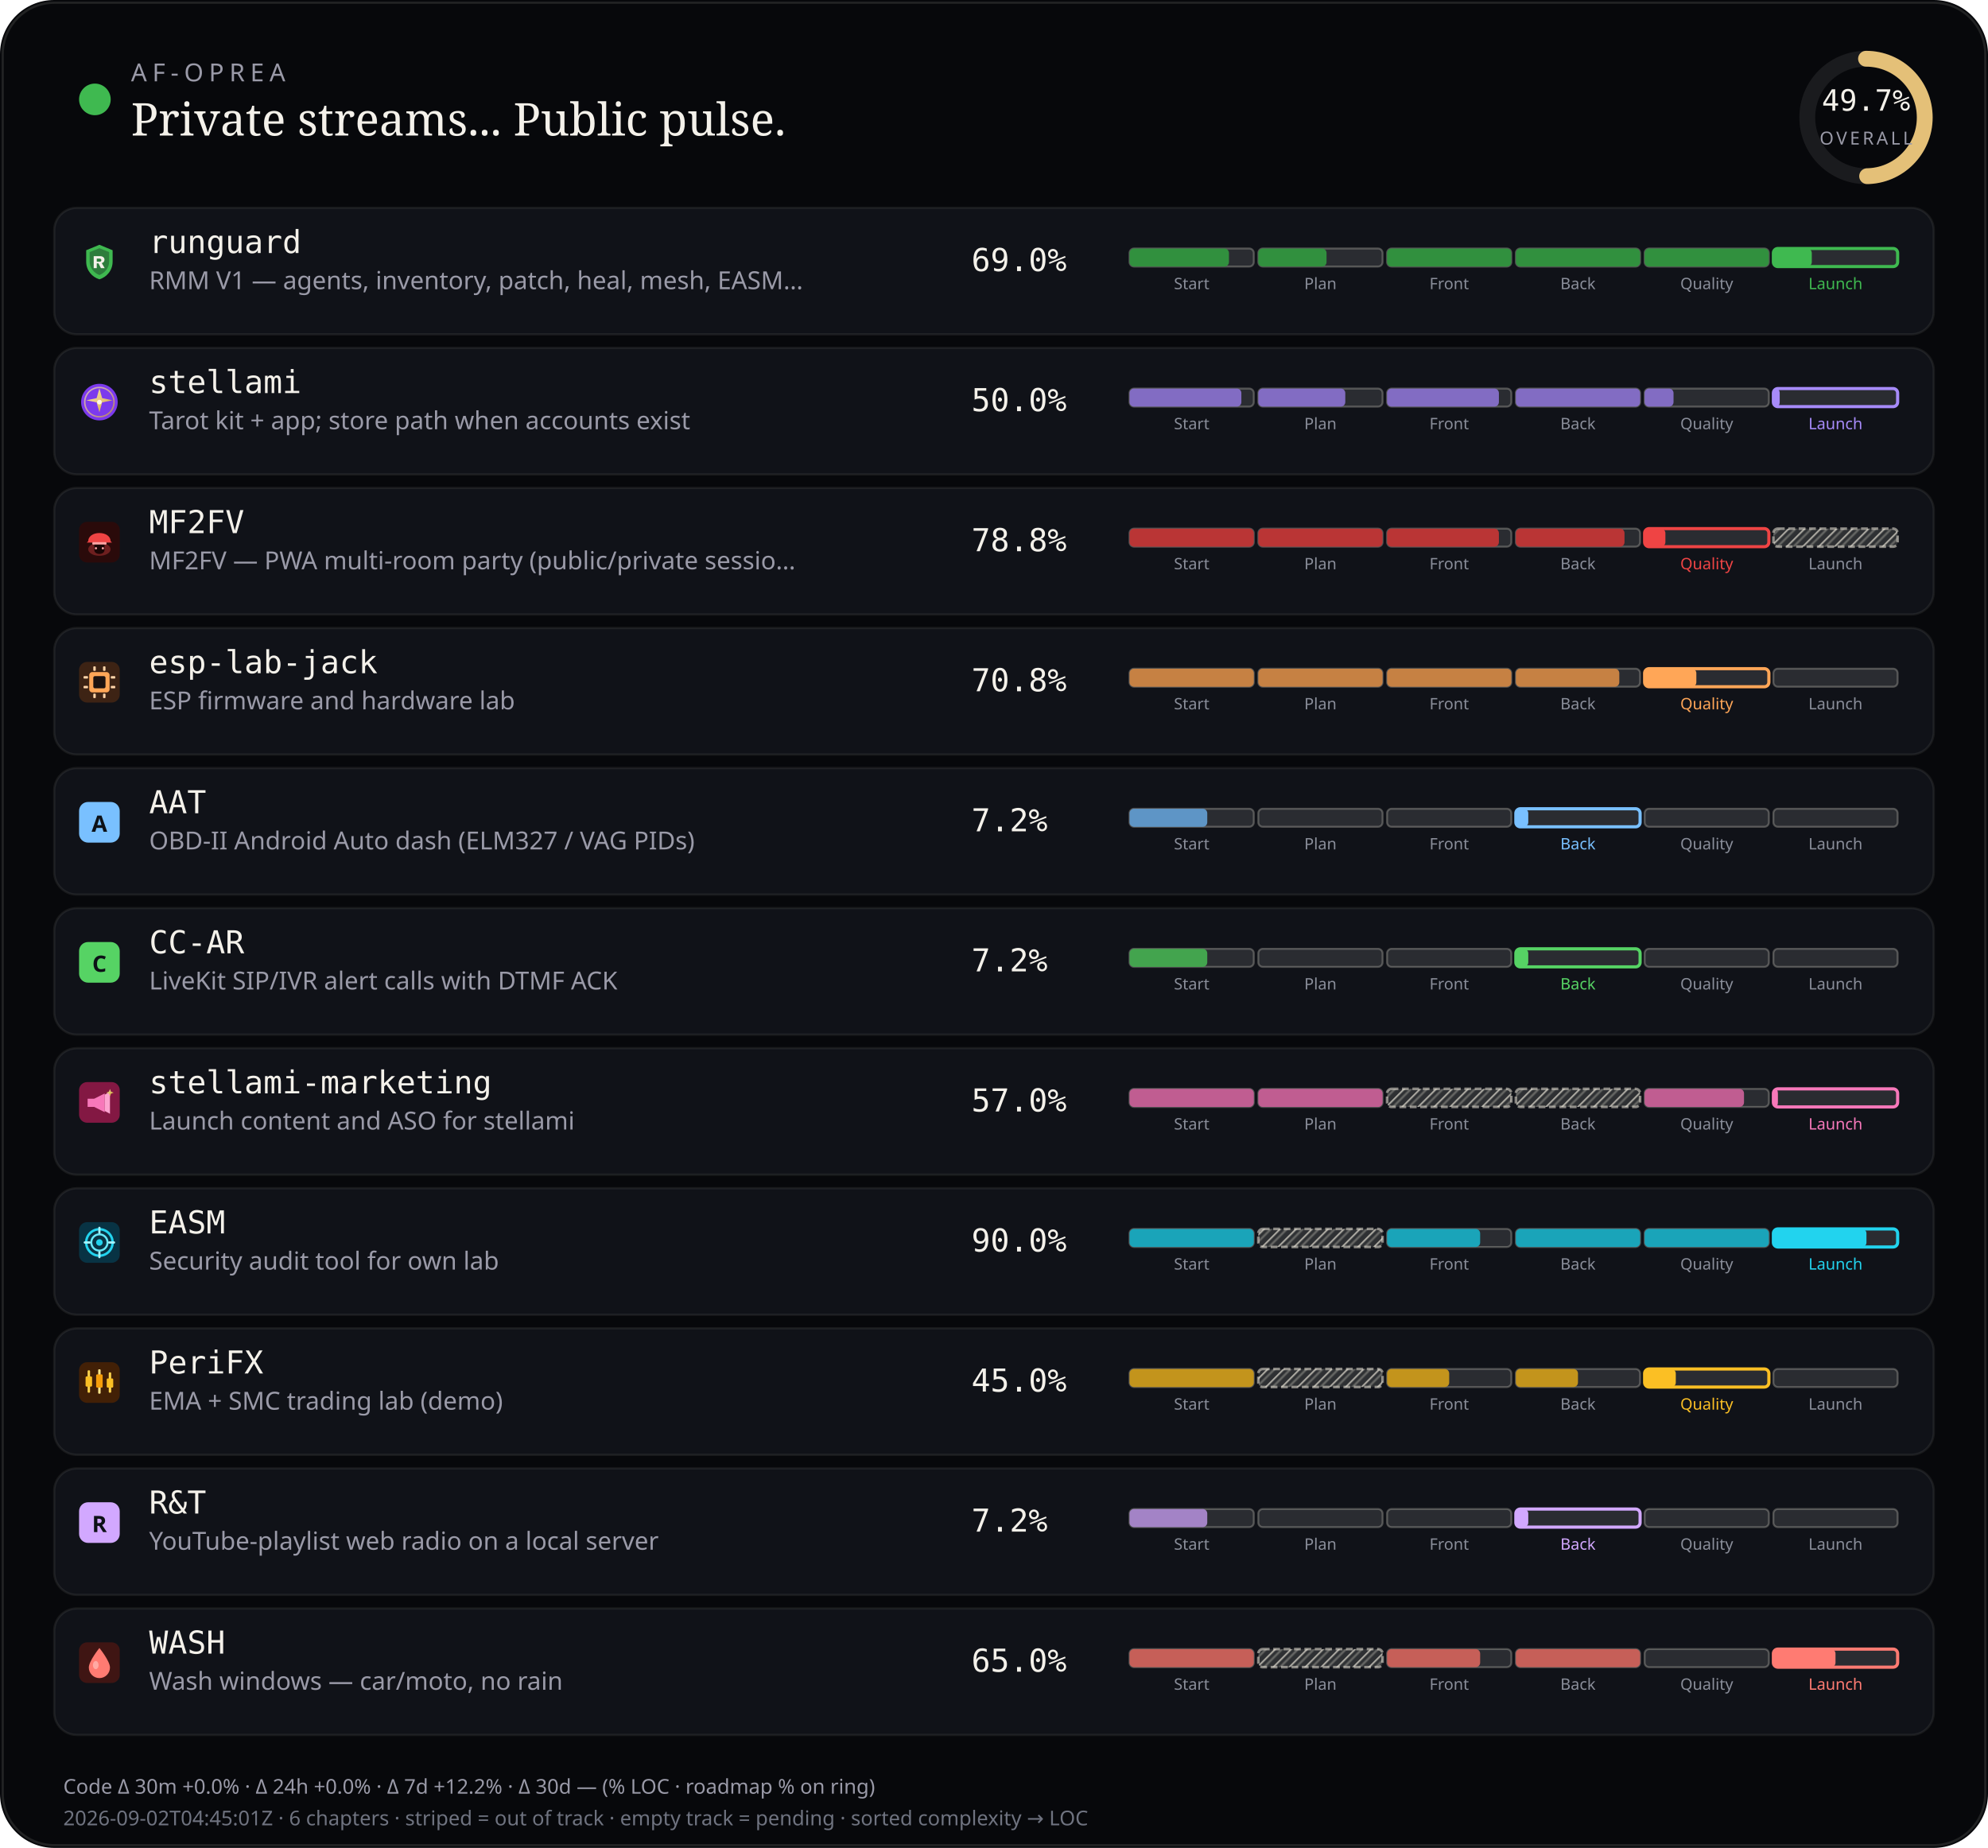
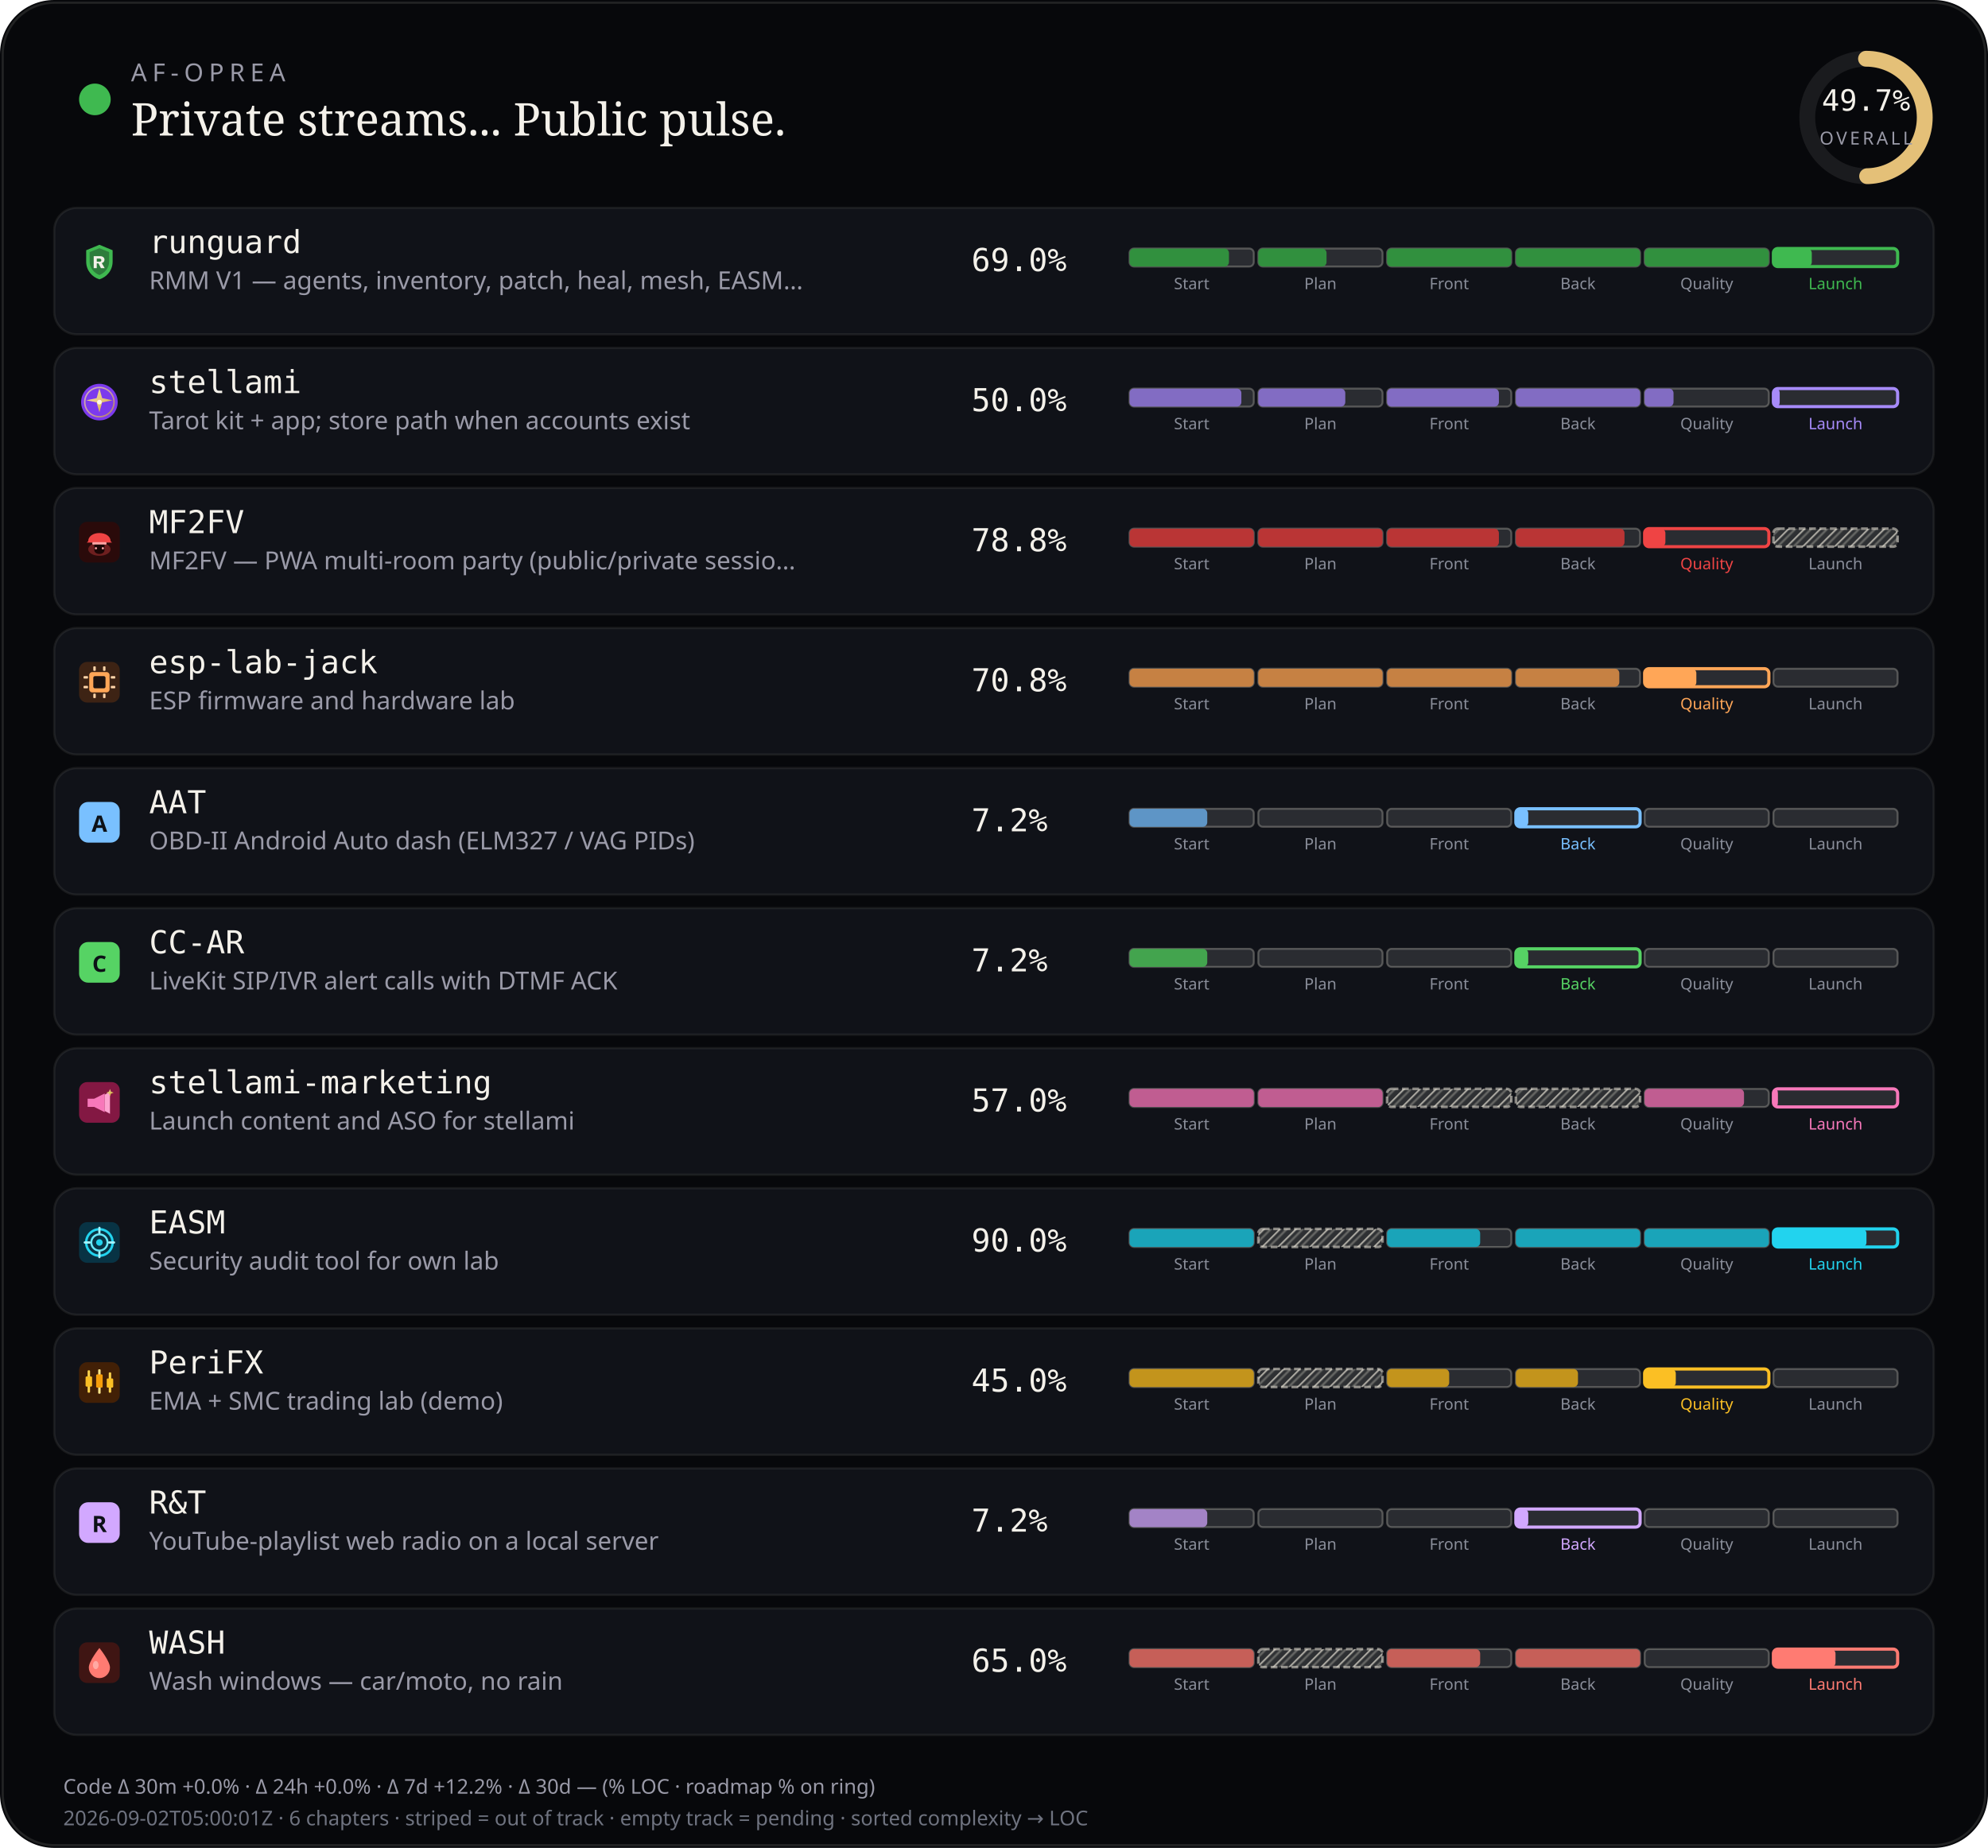
<svg xmlns="http://www.w3.org/2000/svg" viewBox="0 0 880 818" width="880" height="818" role="img" aria-label="AF-Oprea public work pulse">
  <defs>
    <pattern id="chSkip" width="5" height="5" patternUnits="userSpaceOnUse" patternTransform="rotate(45)">
      <line x1="0" y1="0" x2="0" y2="5" stroke="rgba(232,228,214,0.62)" stroke-width="1.6" />
      <line x1="2.5" y1="0" x2="2.5" y2="5" stroke="rgba(232,228,214,0.28)" stroke-width="1" />
    </pattern>
  </defs>
  <rect width="880" height="818" rx="24" fill="#07080b" />
  <rect x="1.2" y="1.2" width="877.6" height="815.6" rx="22.8" fill="none" stroke="rgba(232,228,214,0.12)" />
  <circle cx="42" cy="44" r="7" fill="#3fb950" />
  <text x="58" y="36" fill="#9a9aa8" font-size="11" font-family="ui-sans-serif, system-ui, sans-serif" letter-spacing="2.4">AF-OPREA</text>
  <text x="58" y="60" fill="#f4f1ea" font-size="20" font-family="ui-serif, Georgia, serif">Private streams... Public pulse.</text>
  <g transform="translate(790,16)">
    <circle cx="36" cy="36" r="26" fill="none" stroke="rgba(255,255,255,0.08)" stroke-width="7" />
    <circle cx="36" cy="36" r="26" fill="none" stroke="#e4c078" stroke-width="7" stroke-linecap="round" stroke-dasharray="163.36" stroke-dashoffset="82.17" transform="rotate(-90 36 36)" />
    <text x="36" y="33" text-anchor="middle" fill="#f4f1ea" font-size="13" font-family="ui-monospace, monospace">49.7%</text>
    <text x="36" y="48" text-anchor="middle" fill="#9a9aa8" font-size="8" font-family="ui-sans-serif, system-ui, sans-serif" letter-spacing="1.2">OVERALL</text>
  </g>
  <rect x="24" y="92" width="832" height="56" rx="10" fill="#101218" stroke="rgba(232,228,214,0.08)" />
  <g id="stream_logo_runguard" class="stream_logo" data-stream="runguard" transform="translate(35.0,107.0) scale(0.9)" opacity="1.0">
    <path fill="#3fb950" d="M10 1.5 L16.5 4.2 V9.8 C16.5 14.1 13.6 17.4 10 18.5 C6.4 17.4 3.5 14.1 3.5 9.8 V4.2 Z" />
    <path fill="#0d1117" fill-opacity=".35" d="M10 3.2 L14.8 5.1 V9.7 C14.8 12.9 12.6 15.4 10 16.4 C7.4 15.4 5.2 12.9 5.2 9.7 V5.1 Z" />
    <path fill="#f4f1ea" d="M7.2 7.1h3.1c1.35 0 2.2.7 2.2 1.75 0 .85-.5 1.45-1.35 1.65L12.6 13h-1.85l-1.2-2.35H8.7V13H7.2V7.1zm1.5 1.2v1.55h1.35c.55 0 .9-.28.9-.75s-.35-.8-.9-.8H8.7z" />
  </g>
  <use class="stream_logo" data-stream="runguard" href="#stream_logo_runguard" x="35.0" y="107.0" width="18" height="18" opacity="0" />
  <text x="66" y="112" fill="#f4f1ea" font-size="14" font-family="ui-monospace, SFMono-Regular, monospace">runguard</text>
  <text x="66" y="128" fill="#9a9aa8" font-size="11" font-family="ui-sans-serif, system-ui, sans-serif">RMM V1 — agents, inventory, patch, heal, mesh, EASM…</text>
  <text x="430" y="120" fill="#f4f1ea" font-size="14" font-family="ui-monospace, SFMono-Regular, monospace">69.0%</text>
  <rect x="500.0" y="110.0" width="55.0" height="8.0" rx="2" fill="rgba(255,255,255,0.11)" stroke="rgba(232,228,214,0.28)" stroke-width="0.85" />
  <rect x="500.0" y="110.0" width="44.0" height="8.0" rx="2" fill="#31903e" />
  <text x="527.5" y="128.0" text-anchor="middle" fill="#8a8e9a" font-size="7" font-family="ui-sans-serif, system-ui, sans-serif">Start</text>
  <rect x="557.0" y="110.0" width="55.0" height="8.0" rx="2" fill="rgba(255,255,255,0.11)" stroke="rgba(232,228,214,0.28)" stroke-width="0.85" />
  <rect x="557.0" y="110.0" width="30.2" height="8.0" rx="2" fill="#31903e" />
  <text x="584.5" y="128.0" text-anchor="middle" fill="#8a8e9a" font-size="7" font-family="ui-sans-serif, system-ui, sans-serif">Plan</text>
  <rect x="614.0" y="110.0" width="55.0" height="8.0" rx="2" fill="rgba(255,255,255,0.11)" stroke="rgba(232,228,214,0.28)" stroke-width="0.85" />
  <rect x="614.0" y="110.0" width="55.0" height="8.0" rx="2" fill="#31903e" />
  <text x="641.5" y="128.0" text-anchor="middle" fill="#8a8e9a" font-size="7" font-family="ui-sans-serif, system-ui, sans-serif">Front</text>
  <rect x="671.0" y="110.0" width="55.0" height="8.0" rx="2" fill="rgba(255,255,255,0.11)" stroke="rgba(232,228,214,0.28)" stroke-width="0.85" />
  <rect x="671.0" y="110.0" width="55.0" height="8.0" rx="2" fill="#31903e" />
  <text x="698.5" y="128.0" text-anchor="middle" fill="#8a8e9a" font-size="7" font-family="ui-sans-serif, system-ui, sans-serif">Back</text>
  <rect x="728.0" y="110.0" width="55.0" height="8.0" rx="2" fill="rgba(255,255,255,0.11)" stroke="rgba(232,228,214,0.28)" stroke-width="0.85" />
  <rect x="728.0" y="110.0" width="55.0" height="8.0" rx="2" fill="#31903e" />
  <text x="755.5" y="128.0" text-anchor="middle" fill="#8a8e9a" font-size="7" font-family="ui-sans-serif, system-ui, sans-serif">Quality</text>
  <rect x="785.0" y="110.0" width="55.0" height="8.0" rx="2" fill="rgba(255,255,255,0.11)" stroke="#3fb950" stroke-width="1.4" />
  <rect x="785.0" y="110.0" width="17.0" height="8.0" rx="2" fill="#3fb950" />
  <text x="812.5" y="128.0" text-anchor="middle" fill="#3fb950" font-size="7" font-family="ui-sans-serif, system-ui, sans-serif">Launch</text>
  <rect x="24" y="154" width="832" height="56" rx="10" fill="#101218" stroke="rgba(232,228,214,0.08)" />
  <g id="stream_logo_stellami" class="stream_logo" data-stream="stellami" transform="translate(35.0,169.0) scale(0.9)" opacity="1.0">
    <defs>
      <linearGradient id="stream_logo_stellami-stellami-gold" x1="0%" y1="0%" x2="100%" y2="100%">
        <stop offset="0%" stop-color="#f5e6a8" />
        <stop offset="55%" stop-color="#e8c57a" />
        <stop offset="100%" stop-color="#c9a227" />
      </linearGradient>
    </defs>
    <circle cx="10" cy="10" r="9" fill="#7c3aed" />
    <circle cx="10" cy="10" r="7.2" fill="none" stroke="url(#stream_logo_stellami-stellami-gold)" stroke-width="0.7" opacity=".7" />
    <path fill="url(#stream_logo_stellami-stellami-gold)" d="M10 3.2 L11.35 8.05 L16.4 9.1 L11.35 10.15 L10 15 L8.65 10.15 L3.6 9.1 L8.65 8.05 Z" />
    <circle cx="10" cy="10" r="1.15" fill="#fff8e8" />
  </g>
  <use class="stream_logo" data-stream="stellami" href="#stream_logo_stellami" x="35.0" y="169.0" width="18" height="18" opacity="0" />
  <text x="66" y="174" fill="#f4f1ea" font-size="14" font-family="ui-monospace, SFMono-Regular, monospace">stellami</text>
  <text x="66" y="190" fill="#9a9aa8" font-size="11" font-family="ui-sans-serif, system-ui, sans-serif">Tarot kit + app; store path when accounts exist</text>
  <text x="430" y="182" fill="#f4f1ea" font-size="14" font-family="ui-monospace, SFMono-Regular, monospace">50.0%</text>
  <rect x="500.0" y="172.0" width="55.0" height="8.0" rx="2" fill="rgba(255,255,255,0.11)" stroke="rgba(232,228,214,0.28)" stroke-width="0.85" />
  <rect x="500.0" y="172.0" width="49.5" height="8.0" rx="2" fill="#826cc3" />
  <text x="527.5" y="190.0" text-anchor="middle" fill="#8a8e9a" font-size="7" font-family="ui-sans-serif, system-ui, sans-serif">Start</text>
  <rect x="557.0" y="172.0" width="55.0" height="8.0" rx="2" fill="rgba(255,255,255,0.11)" stroke="rgba(232,228,214,0.28)" stroke-width="0.85" />
  <rect x="557.0" y="172.0" width="38.5" height="8.0" rx="2" fill="#826cc3" />
  <text x="584.5" y="190.0" text-anchor="middle" fill="#8a8e9a" font-size="7" font-family="ui-sans-serif, system-ui, sans-serif">Plan</text>
  <rect x="614.0" y="172.0" width="55.0" height="8.0" rx="2" fill="rgba(255,255,255,0.11)" stroke="rgba(232,228,214,0.28)" stroke-width="0.85" />
  <rect x="614.0" y="172.0" width="49.5" height="8.0" rx="2" fill="#826cc3" />
  <text x="641.5" y="190.0" text-anchor="middle" fill="#8a8e9a" font-size="7" font-family="ui-sans-serif, system-ui, sans-serif">Front</text>
  <rect x="671.0" y="172.0" width="55.0" height="8.0" rx="2" fill="rgba(255,255,255,0.11)" stroke="rgba(232,228,214,0.28)" stroke-width="0.85" />
  <rect x="671.0" y="172.0" width="55.0" height="8.0" rx="2" fill="#826cc3" />
  <text x="698.5" y="190.0" text-anchor="middle" fill="#8a8e9a" font-size="7" font-family="ui-sans-serif, system-ui, sans-serif">Back</text>
  <rect x="728.0" y="172.0" width="55.0" height="8.0" rx="2" fill="rgba(255,255,255,0.11)" stroke="rgba(232,228,214,0.28)" stroke-width="0.85" />
  <rect x="728.0" y="172.0" width="12.8" height="8.0" rx="2" fill="#826cc3" />
  <text x="755.5" y="190.0" text-anchor="middle" fill="#8a8e9a" font-size="7" font-family="ui-sans-serif, system-ui, sans-serif">Quality</text>
  <rect x="785.0" y="172.0" width="55.0" height="8.0" rx="2" fill="rgba(255,255,255,0.11)" stroke="#a78bfa" stroke-width="1.4" />
  <rect x="785.0" y="172.0" width="2.8" height="8.0" rx="2" fill="#a78bfa" />
  <text x="812.5" y="190.0" text-anchor="middle" fill="#a78bfa" font-size="7" font-family="ui-sans-serif, system-ui, sans-serif">Launch</text>
  <rect x="24" y="216" width="832" height="56" rx="10" fill="#101218" stroke="rgba(232,228,214,0.08)" />
  <g id="stream_logo_mf2fv" class="stream_logo" data-stream="mf2fv" transform="translate(35.0,231.0) scale(0.9)" opacity="1.0">
    <rect width="20" height="20" rx="4" fill="#2a0a0a" />
    <ellipse cx="10" cy="13.5" rx="5.5" ry="3.2" fill="#ef4444" opacity=".35" />
    <path fill="#ef4444" d="M4.5 9.5 C4.5 7.2 6.8 5.5 10 5.5 S15.5 7.2 15.5 9.5 L16.2 10.2 H3.8 Z" />
    <rect x="6.5" y="10" width="7" height="1.2" rx="0.4" fill="#fca5a5" />
    <path fill="#1a0505" d="M7.5 11.2 h5 v2.8 c0 1-1.1 1.8-2.5 1.8 s-2.5-.8-2.5-1.8 v-2.8z" />
    <circle cx="8.3" cy="13" r="0.55" fill="#fca5a5" />
    <circle cx="11.7" cy="13" r="0.55" fill="#fca5a5" />
  </g>
  <use class="stream_logo" data-stream="mf2fv" href="#stream_logo_mf2fv" x="35.0" y="231.0" width="18" height="18" opacity="0" />
  <text x="66" y="236" fill="#f4f1ea" font-size="14" font-family="ui-monospace, SFMono-Regular, monospace">MF2FV</text>
  <text x="66" y="252" fill="#9a9aa8" font-size="11" font-family="ui-sans-serif, system-ui, sans-serif">MF2FV — PWA multi-room party (public/private sessio…</text>
  <text x="430" y="244" fill="#f4f1ea" font-size="14" font-family="ui-monospace, SFMono-Regular, monospace">78.8%</text>
  <rect x="500.0" y="234.0" width="55.0" height="8.0" rx="2" fill="rgba(255,255,255,0.11)" stroke="rgba(232,228,214,0.28)" stroke-width="0.85" />
  <rect x="500.0" y="234.0" width="55.0" height="8.0" rx="2" fill="#ba3535" />
  <text x="527.5" y="252.0" text-anchor="middle" fill="#8a8e9a" font-size="7" font-family="ui-sans-serif, system-ui, sans-serif">Start</text>
  <rect x="557.0" y="234.0" width="55.0" height="8.0" rx="2" fill="rgba(255,255,255,0.11)" stroke="rgba(232,228,214,0.28)" stroke-width="0.85" />
  <rect x="557.0" y="234.0" width="55.0" height="8.0" rx="2" fill="#ba3535" />
  <text x="584.5" y="252.0" text-anchor="middle" fill="#8a8e9a" font-size="7" font-family="ui-sans-serif, system-ui, sans-serif">Plan</text>
  <rect x="614.0" y="234.0" width="55.0" height="8.0" rx="2" fill="rgba(255,255,255,0.11)" stroke="rgba(232,228,214,0.28)" stroke-width="0.85" />
  <rect x="614.0" y="234.0" width="49.5" height="8.0" rx="2" fill="#ba3535" />
  <text x="641.5" y="252.0" text-anchor="middle" fill="#8a8e9a" font-size="7" font-family="ui-sans-serif, system-ui, sans-serif">Front</text>
  <rect x="671.0" y="234.0" width="55.0" height="8.0" rx="2" fill="rgba(255,255,255,0.11)" stroke="rgba(232,228,214,0.28)" stroke-width="0.85" />
  <rect x="671.0" y="234.0" width="48.1" height="8.0" rx="2" fill="#ba3535" />
  <text x="698.5" y="252.0" text-anchor="middle" fill="#8a8e9a" font-size="7" font-family="ui-sans-serif, system-ui, sans-serif">Back</text>
  <rect x="728.0" y="234.0" width="55.0" height="8.0" rx="2" fill="rgba(255,255,255,0.11)" stroke="#ef4444" stroke-width="1.4" />
  <rect x="728.0" y="234.0" width="9.2" height="8.0" rx="2" fill="#ef4444" />
  <text x="755.5" y="252.0" text-anchor="middle" fill="#ef4444" font-size="7" font-family="ui-sans-serif, system-ui, sans-serif">Quality</text>
  <rect x="785.0" y="234.0" width="55.0" height="8.0" rx="2" fill="rgba(232,228,214,0.14)" />
  <rect x="785.0" y="234.0" width="55.0" height="8.0" rx="2" fill="url(#chSkip)" />
  <rect x="785.0" y="234.0" width="55.0" height="8.0" rx="2" fill="none" stroke="rgba(232,228,214,0.55)" stroke-width="1.15" stroke-dasharray="3 1.6" />
  <text x="812.5" y="252.0" text-anchor="middle" fill="#8a8e9a" font-size="7" font-family="ui-sans-serif, system-ui, sans-serif">Launch</text>
  <rect x="24" y="278" width="832" height="56" rx="10" fill="#101218" stroke="rgba(232,228,214,0.08)" />
  <g id="stream_logo_esp-lab-jack" class="stream_logo" data-stream="esp-lab-jack" transform="translate(35.0,293.0) scale(0.9)" opacity="1.0">
    <rect width="20" height="20" rx="4" fill="#3d2314" />
    <rect x="5" y="5" width="10" height="10" rx="1.5" fill="#ffa657" />
    <rect x="7" y="7" width="6" height="6" rx="0.8" fill="#1c1210" />
    <rect x="2.2" y="7" width="2.2" height="1.2" rx="0.3" fill="#ffd4a8" />
    <rect x="2.2" y="11.8" width="2.2" height="1.2" rx="0.3" fill="#ffd4a8" />
    <rect x="15.6" y="7" width="2.2" height="1.2" rx="0.3" fill="#ffd4a8" />
    <rect x="15.6" y="11.8" width="2.2" height="1.2" rx="0.3" fill="#ffd4a8" />
    <rect x="7" y="2.2" width="1.2" height="2.2" rx="0.3" fill="#ffd4a8" />
    <rect x="11.8" y="2.2" width="1.2" height="2.2" rx="0.3" fill="#ffd4a8" />
    <rect x="7" y="15.6" width="1.2" height="2.2" rx="0.3" fill="#ffd4a8" />
    <rect x="11.8" y="15.6" width="1.2" height="2.2" rx="0.3" fill="#ffd4a8" />
  </g>
  <use class="stream_logo" data-stream="esp-lab-jack" href="#stream_logo_esp-lab-jack" x="35.0" y="293.0" width="18" height="18" opacity="0" />
  <text x="66" y="298" fill="#f4f1ea" font-size="14" font-family="ui-monospace, SFMono-Regular, monospace">esp-lab-jack</text>
  <text x="66" y="314" fill="#9a9aa8" font-size="11" font-family="ui-sans-serif, system-ui, sans-serif">ESP firmware and hardware lab</text>
  <text x="430" y="306" fill="#f4f1ea" font-size="14" font-family="ui-monospace, SFMono-Regular, monospace">70.8%</text>
  <rect x="500.0" y="296.0" width="55.0" height="8.0" rx="2" fill="rgba(255,255,255,0.11)" stroke="rgba(232,228,214,0.28)" stroke-width="0.85" />
  <rect x="500.0" y="296.0" width="55.0" height="8.0" rx="2" fill="#c68143" />
  <text x="527.5" y="314.0" text-anchor="middle" fill="#8a8e9a" font-size="7" font-family="ui-sans-serif, system-ui, sans-serif">Start</text>
  <rect x="557.0" y="296.0" width="55.0" height="8.0" rx="2" fill="rgba(255,255,255,0.11)" stroke="rgba(232,228,214,0.28)" stroke-width="0.85" />
  <rect x="557.0" y="296.0" width="55.0" height="8.0" rx="2" fill="#c68143" />
  <text x="584.5" y="314.0" text-anchor="middle" fill="#8a8e9a" font-size="7" font-family="ui-sans-serif, system-ui, sans-serif">Plan</text>
  <rect x="614.0" y="296.0" width="55.0" height="8.0" rx="2" fill="rgba(255,255,255,0.11)" stroke="rgba(232,228,214,0.28)" stroke-width="0.85" />
  <rect x="614.0" y="296.0" width="55.0" height="8.0" rx="2" fill="#c68143" />
  <text x="641.5" y="314.0" text-anchor="middle" fill="#8a8e9a" font-size="7" font-family="ui-sans-serif, system-ui, sans-serif">Front</text>
  <rect x="671.0" y="296.0" width="55.0" height="8.0" rx="2" fill="rgba(255,255,255,0.11)" stroke="rgba(232,228,214,0.28)" stroke-width="0.85" />
  <rect x="671.0" y="296.0" width="45.8" height="8.0" rx="2" fill="#c68143" />
  <text x="698.5" y="314.0" text-anchor="middle" fill="#8a8e9a" font-size="7" font-family="ui-sans-serif, system-ui, sans-serif">Back</text>
  <rect x="728.0" y="296.0" width="55.0" height="8.0" rx="2" fill="rgba(255,255,255,0.11)" stroke="#ffa657" stroke-width="1.4" />
  <rect x="728.0" y="296.0" width="22.9" height="8.0" rx="2" fill="#ffa657" />
  <text x="755.5" y="314.0" text-anchor="middle" fill="#ffa657" font-size="7" font-family="ui-sans-serif, system-ui, sans-serif">Quality</text>
  <rect x="785.0" y="296.0" width="55.0" height="8.0" rx="2" fill="rgba(255,255,255,0.11)" stroke="rgba(232,228,214,0.28)" stroke-width="0.85" />
  <text x="812.5" y="314.0" text-anchor="middle" fill="#8a8e9a" font-size="7" font-family="ui-sans-serif, system-ui, sans-serif">Launch</text>
  <rect x="24" y="340" width="832" height="56" rx="10" fill="#101218" stroke="rgba(232,228,214,0.08)" />
  <g id="stream_logo_aat" class="stream_logo" data-stream="aat" opacity="1.0">
    <rect x="35.0" y="355.0" width="18" height="18" rx="4" fill="#79c0ff" />
    <text x="44.0" y="368.2" text-anchor="middle" fill="#0d1117" font-size="10" font-family="ui-sans-serif, system-ui, sans-serif" font-weight="700">A</text>
  </g>
  <text x="66" y="360" fill="#f4f1ea" font-size="14" font-family="ui-monospace, SFMono-Regular, monospace">AAT</text>
  <text x="66" y="376" fill="#9a9aa8" font-size="11" font-family="ui-sans-serif, system-ui, sans-serif">OBD-II Android Auto dash (ELM327 / VAG PIDs)</text>
  <text x="430" y="368" fill="#f4f1ea" font-size="14" font-family="ui-monospace, SFMono-Regular, monospace">7.2%</text>
  <rect x="500.0" y="358.0" width="55.0" height="8.0" rx="2" fill="rgba(255,255,255,0.11)" stroke="rgba(232,228,214,0.28)" stroke-width="0.85" />
  <rect x="500.0" y="358.0" width="34.4" height="8.0" rx="2" fill="#5e95c6" />
  <text x="527.5" y="376.0" text-anchor="middle" fill="#8a8e9a" font-size="7" font-family="ui-sans-serif, system-ui, sans-serif">Start</text>
  <rect x="557.0" y="358.0" width="55.0" height="8.0" rx="2" fill="rgba(255,255,255,0.11)" stroke="rgba(232,228,214,0.28)" stroke-width="0.85" />
  <text x="584.5" y="376.0" text-anchor="middle" fill="#8a8e9a" font-size="7" font-family="ui-sans-serif, system-ui, sans-serif">Plan</text>
  <rect x="614.0" y="358.0" width="55.0" height="8.0" rx="2" fill="rgba(255,255,255,0.11)" stroke="rgba(232,228,214,0.28)" stroke-width="0.85" />
  <text x="641.5" y="376.0" text-anchor="middle" fill="#8a8e9a" font-size="7" font-family="ui-sans-serif, system-ui, sans-serif">Front</text>
  <rect x="671.0" y="358.0" width="55.0" height="8.0" rx="2" fill="rgba(255,255,255,0.11)" stroke="#79c0ff" stroke-width="1.4" />
  <rect x="671.0" y="358.0" width="5.5" height="8.0" rx="2" fill="#79c0ff" />
  <text x="698.5" y="376.0" text-anchor="middle" fill="#79c0ff" font-size="7" font-family="ui-sans-serif, system-ui, sans-serif">Back</text>
  <rect x="728.0" y="358.0" width="55.0" height="8.0" rx="2" fill="rgba(255,255,255,0.11)" stroke="rgba(232,228,214,0.28)" stroke-width="0.85" />
  <text x="755.5" y="376.0" text-anchor="middle" fill="#8a8e9a" font-size="7" font-family="ui-sans-serif, system-ui, sans-serif">Quality</text>
  <rect x="785.0" y="358.0" width="55.0" height="8.0" rx="2" fill="rgba(255,255,255,0.11)" stroke="rgba(232,228,214,0.28)" stroke-width="0.85" />
  <text x="812.5" y="376.0" text-anchor="middle" fill="#8a8e9a" font-size="7" font-family="ui-sans-serif, system-ui, sans-serif">Launch</text>
  <rect x="24" y="402" width="832" height="56" rx="10" fill="#101218" stroke="rgba(232,228,214,0.08)" />
  <g id="stream_logo_cc-ar" class="stream_logo" data-stream="cc-ar" opacity="1.0">
    <rect x="35.0" y="417.0" width="18" height="18" rx="4" fill="#56d364" />
    <text x="44.0" y="430.2" text-anchor="middle" fill="#0d1117" font-size="10" font-family="ui-sans-serif, system-ui, sans-serif" font-weight="700">C</text>
  </g>
  <text x="66" y="422" fill="#f4f1ea" font-size="14" font-family="ui-monospace, SFMono-Regular, monospace">CC-AR</text>
  <text x="66" y="438" fill="#9a9aa8" font-size="11" font-family="ui-sans-serif, system-ui, sans-serif">LiveKit SIP/IVR alert calls with DTMF ACK</text>
  <text x="430" y="430" fill="#f4f1ea" font-size="14" font-family="ui-monospace, SFMono-Regular, monospace">7.2%</text>
  <rect x="500.0" y="420.0" width="55.0" height="8.0" rx="2" fill="rgba(255,255,255,0.11)" stroke="rgba(232,228,214,0.28)" stroke-width="0.85" />
  <rect x="500.0" y="420.0" width="34.4" height="8.0" rx="2" fill="#43a44e" />
  <text x="527.5" y="438.0" text-anchor="middle" fill="#8a8e9a" font-size="7" font-family="ui-sans-serif, system-ui, sans-serif">Start</text>
  <rect x="557.0" y="420.0" width="55.0" height="8.0" rx="2" fill="rgba(255,255,255,0.11)" stroke="rgba(232,228,214,0.28)" stroke-width="0.85" />
  <text x="584.5" y="438.0" text-anchor="middle" fill="#8a8e9a" font-size="7" font-family="ui-sans-serif, system-ui, sans-serif">Plan</text>
  <rect x="614.0" y="420.0" width="55.0" height="8.0" rx="2" fill="rgba(255,255,255,0.11)" stroke="rgba(232,228,214,0.28)" stroke-width="0.85" />
  <text x="641.5" y="438.0" text-anchor="middle" fill="#8a8e9a" font-size="7" font-family="ui-sans-serif, system-ui, sans-serif">Front</text>
  <rect x="671.0" y="420.0" width="55.0" height="8.0" rx="2" fill="rgba(255,255,255,0.11)" stroke="#56d364" stroke-width="1.4" />
  <rect x="671.0" y="420.0" width="5.5" height="8.0" rx="2" fill="#56d364" />
  <text x="698.5" y="438.0" text-anchor="middle" fill="#56d364" font-size="7" font-family="ui-sans-serif, system-ui, sans-serif">Back</text>
  <rect x="728.0" y="420.0" width="55.0" height="8.0" rx="2" fill="rgba(255,255,255,0.11)" stroke="rgba(232,228,214,0.28)" stroke-width="0.85" />
  <text x="755.5" y="438.0" text-anchor="middle" fill="#8a8e9a" font-size="7" font-family="ui-sans-serif, system-ui, sans-serif">Quality</text>
  <rect x="785.0" y="420.0" width="55.0" height="8.0" rx="2" fill="rgba(255,255,255,0.11)" stroke="rgba(232,228,214,0.28)" stroke-width="0.85" />
  <text x="812.5" y="438.0" text-anchor="middle" fill="#8a8e9a" font-size="7" font-family="ui-sans-serif, system-ui, sans-serif">Launch</text>
  <rect x="24" y="464" width="832" height="56" rx="10" fill="#101218" stroke="rgba(232,228,214,0.08)" />
  <g id="stream_logo_stellami-marketing" class="stream_logo" data-stream="stellami-marketing" transform="translate(35.0,479.0) scale(0.9)" opacity="1.0">
    <defs>
      <linearGradient id="stream_logo_stellami-marketing-smkt-gold" x1="0%" y1="0%" x2="100%" y2="100%">
        <stop offset="0%" stop-color="#f5e6a8" />
        <stop offset="100%" stop-color="#c9a227" />
      </linearGradient>
    </defs>
    <rect width="20" height="20" rx="4" fill="#831843" />
    <path fill="#f778ba" d="M4.2 8.2h3.2l5.2-2.6v9.2l-5.2-2.6H4.2z" />
    <path fill="#fda4d0" d="M12.6 6.2l2.6-1.4v10.8l-2.6-1.4z" />
    <path fill="url(#stream_logo_stellami-marketing-smkt-gold)" d="M15.2 3.4 L15.7 4.7 L17 5.2 L15.7 5.7 L15.2 7 L14.7 5.7 L13.4 5.2 L14.7 4.7 Z" />
  </g>
  <use class="stream_logo" data-stream="stellami-marketing" href="#stream_logo_stellami-marketing" x="35.0" y="479.0" width="18" height="18" opacity="0" />
  <text x="66" y="484" fill="#f4f1ea" font-size="14" font-family="ui-monospace, SFMono-Regular, monospace">stellami-marketing</text>
  <text x="66" y="500" fill="#9a9aa8" font-size="11" font-family="ui-sans-serif, system-ui, sans-serif">Launch content and ASO for stellami</text>
  <text x="430" y="492" fill="#f4f1ea" font-size="14" font-family="ui-monospace, SFMono-Regular, monospace">57.0%</text>
  <rect x="500.0" y="482.0" width="55.0" height="8.0" rx="2" fill="rgba(255,255,255,0.11)" stroke="rgba(232,228,214,0.28)" stroke-width="0.85" />
  <rect x="500.0" y="482.0" width="55.0" height="8.0" rx="2" fill="#c05d91" />
  <text x="527.5" y="500.0" text-anchor="middle" fill="#8a8e9a" font-size="7" font-family="ui-sans-serif, system-ui, sans-serif">Start</text>
  <rect x="557.0" y="482.0" width="55.0" height="8.0" rx="2" fill="rgba(255,255,255,0.11)" stroke="rgba(232,228,214,0.28)" stroke-width="0.85" />
  <rect x="557.0" y="482.0" width="55.0" height="8.0" rx="2" fill="#c05d91" />
  <text x="584.5" y="500.0" text-anchor="middle" fill="#8a8e9a" font-size="7" font-family="ui-sans-serif, system-ui, sans-serif">Plan</text>
  <rect x="614.0" y="482.0" width="55.0" height="8.0" rx="2" fill="rgba(232,228,214,0.14)" />
  <rect x="614.0" y="482.0" width="55.0" height="8.0" rx="2" fill="url(#chSkip)" />
  <rect x="614.0" y="482.0" width="55.0" height="8.0" rx="2" fill="none" stroke="rgba(232,228,214,0.55)" stroke-width="1.15" stroke-dasharray="3 1.6" />
  <text x="641.5" y="500.0" text-anchor="middle" fill="#8a8e9a" font-size="7" font-family="ui-sans-serif, system-ui, sans-serif">Front</text>
  <rect x="671.0" y="482.0" width="55.0" height="8.0" rx="2" fill="rgba(232,228,214,0.14)" />
  <rect x="671.0" y="482.0" width="55.0" height="8.0" rx="2" fill="url(#chSkip)" />
  <rect x="671.0" y="482.0" width="55.0" height="8.0" rx="2" fill="none" stroke="rgba(232,228,214,0.55)" stroke-width="1.15" stroke-dasharray="3 1.6" />
  <text x="698.5" y="500.0" text-anchor="middle" fill="#8a8e9a" font-size="7" font-family="ui-sans-serif, system-ui, sans-serif">Back</text>
  <rect x="728.0" y="482.0" width="55.0" height="8.0" rx="2" fill="rgba(255,255,255,0.11)" stroke="rgba(232,228,214,0.28)" stroke-width="0.85" />
  <rect x="728.0" y="482.0" width="44.0" height="8.0" rx="2" fill="#c05d91" />
  <text x="755.5" y="500.0" text-anchor="middle" fill="#8a8e9a" font-size="7" font-family="ui-sans-serif, system-ui, sans-serif">Quality</text>
  <rect x="785.0" y="482.0" width="55.0" height="8.0" rx="2" fill="rgba(255,255,255,0.11)" stroke="#f778ba" stroke-width="1.4" />
  <rect x="785.0" y="482.0" width="2.0" height="8.0" rx="2" fill="#f778ba" />
  <text x="812.5" y="500.0" text-anchor="middle" fill="#f778ba" font-size="7" font-family="ui-sans-serif, system-ui, sans-serif">Launch</text>
  <rect x="24" y="526" width="832" height="56" rx="10" fill="#101218" stroke="rgba(232,228,214,0.08)" />
  <g id="stream_logo_easm" class="stream_logo" data-stream="easm" transform="translate(35.0,541.0) scale(0.9)" opacity="1.0">
    <rect width="20" height="20" rx="4" fill="#083344" />
    <circle cx="10" cy="10" r="6.5" fill="none" stroke="#22d3ee" stroke-width="1.2" />
    <circle cx="10" cy="10" r="4" fill="none" stroke="#67e8f9" stroke-width="1" />
    <circle cx="10" cy="10" r="1.6" fill="#22d3ee" />
    <path d="M10 2.8 V5.2 M10 14.8 V17.2 M2.8 10 H5.2 M14.8 10 H17.2" stroke="#a5f3fc" stroke-width="1.1" stroke-linecap="round" />
  </g>
  <use class="stream_logo" data-stream="easm" href="#stream_logo_easm" x="35.0" y="541.0" width="18" height="18" opacity="0" />
  <text x="66" y="546" fill="#f4f1ea" font-size="14" font-family="ui-monospace, SFMono-Regular, monospace">EASM</text>
  <text x="66" y="562" fill="#9a9aa8" font-size="11" font-family="ui-sans-serif, system-ui, sans-serif">Security audit tool for own lab</text>
  <text x="430" y="554" fill="#f4f1ea" font-size="14" font-family="ui-monospace, SFMono-Regular, monospace">90.0%</text>
  <rect x="500.0" y="544.0" width="55.0" height="8.0" rx="2" fill="rgba(255,255,255,0.11)" stroke="rgba(232,228,214,0.28)" stroke-width="0.85" />
  <rect x="500.0" y="544.0" width="55.0" height="8.0" rx="2" fill="#1aa4b9" />
  <text x="527.5" y="562.0" text-anchor="middle" fill="#8a8e9a" font-size="7" font-family="ui-sans-serif, system-ui, sans-serif">Start</text>
  <rect x="557.0" y="544.0" width="55.0" height="8.0" rx="2" fill="rgba(232,228,214,0.14)" />
  <rect x="557.0" y="544.0" width="55.0" height="8.0" rx="2" fill="url(#chSkip)" />
  <rect x="557.0" y="544.0" width="55.0" height="8.0" rx="2" fill="none" stroke="rgba(232,228,214,0.55)" stroke-width="1.15" stroke-dasharray="3 1.6" />
  <text x="584.5" y="562.0" text-anchor="middle" fill="#8a8e9a" font-size="7" font-family="ui-sans-serif, system-ui, sans-serif">Plan</text>
  <rect x="614.0" y="544.0" width="55.0" height="8.0" rx="2" fill="rgba(255,255,255,0.11)" stroke="rgba(232,228,214,0.28)" stroke-width="0.85" />
  <rect x="614.0" y="544.0" width="41.2" height="8.0" rx="2" fill="#1aa4b9" />
  <text x="641.5" y="562.0" text-anchor="middle" fill="#8a8e9a" font-size="7" font-family="ui-sans-serif, system-ui, sans-serif">Front</text>
  <rect x="671.0" y="544.0" width="55.0" height="8.0" rx="2" fill="rgba(255,255,255,0.11)" stroke="rgba(232,228,214,0.28)" stroke-width="0.85" />
  <rect x="671.0" y="544.0" width="55.0" height="8.0" rx="2" fill="#1aa4b9" />
  <text x="698.5" y="562.0" text-anchor="middle" fill="#8a8e9a" font-size="7" font-family="ui-sans-serif, system-ui, sans-serif">Back</text>
  <rect x="728.0" y="544.0" width="55.0" height="8.0" rx="2" fill="rgba(255,255,255,0.11)" stroke="rgba(232,228,214,0.28)" stroke-width="0.85" />
  <rect x="728.0" y="544.0" width="55.0" height="8.0" rx="2" fill="#1aa4b9" />
  <text x="755.5" y="562.0" text-anchor="middle" fill="#8a8e9a" font-size="7" font-family="ui-sans-serif, system-ui, sans-serif">Quality</text>
  <rect x="785.0" y="544.0" width="55.0" height="8.0" rx="2" fill="rgba(255,255,255,0.11)" stroke="#22d3ee" stroke-width="1.4" />
  <rect x="785.0" y="544.0" width="41.2" height="8.0" rx="2" fill="#22d3ee" />
  <text x="812.5" y="562.0" text-anchor="middle" fill="#22d3ee" font-size="7" font-family="ui-sans-serif, system-ui, sans-serif">Launch</text>
  <rect x="24" y="588" width="832" height="56" rx="10" fill="#101218" stroke="rgba(232,228,214,0.08)" />
  <g id="stream_logo_peri" class="stream_logo" data-stream="peri" transform="translate(35.0,603.0) scale(0.9)" opacity="1.0">
    <rect width="20" height="20" rx="4" fill="#422006" />
    <rect x="4.2" y="4" width="1.2" height="11" rx="0.4" fill="#fcd34d" />
    <rect x="3.2" y="7" width="3.2" height="5" rx="0.5" fill="#fbbf24" />
    <rect x="9.4" y="3.5" width="1.2" height="12" rx="0.4" fill="#fde68a" />
    <rect x="8.4" y="6" width="3.2" height="6.5" rx="0.5" fill="#f59e0b" />
    <rect x="14.6" y="5" width="1.2" height="10" rx="0.4" fill="#fcd34d" />
    <rect x="13.6" y="8" width="3.2" height="4.5" rx="0.5" fill="#fbbf24" />
  </g>
  <use class="stream_logo" data-stream="peri" href="#stream_logo_peri" x="35.0" y="603.0" width="18" height="18" opacity="0" />
  <text x="66" y="608" fill="#f4f1ea" font-size="14" font-family="ui-monospace, SFMono-Regular, monospace">PeriFX</text>
  <text x="66" y="624" fill="#9a9aa8" font-size="11" font-family="ui-sans-serif, system-ui, sans-serif">EMA + SMC trading lab (demo)</text>
  <text x="430" y="616" fill="#f4f1ea" font-size="14" font-family="ui-monospace, SFMono-Regular, monospace">45.0%</text>
  <rect x="500.0" y="606.0" width="55.0" height="8.0" rx="2" fill="rgba(255,255,255,0.11)" stroke="rgba(232,228,214,0.28)" stroke-width="0.85" />
  <rect x="500.0" y="606.0" width="55.0" height="8.0" rx="2" fill="#c3941c" />
  <text x="527.5" y="624.0" text-anchor="middle" fill="#8a8e9a" font-size="7" font-family="ui-sans-serif, system-ui, sans-serif">Start</text>
  <rect x="557.0" y="606.0" width="55.0" height="8.0" rx="2" fill="rgba(232,228,214,0.14)" />
  <rect x="557.0" y="606.0" width="55.0" height="8.0" rx="2" fill="url(#chSkip)" />
  <rect x="557.0" y="606.0" width="55.0" height="8.0" rx="2" fill="none" stroke="rgba(232,228,214,0.55)" stroke-width="1.15" stroke-dasharray="3 1.6" />
  <text x="584.5" y="624.0" text-anchor="middle" fill="#8a8e9a" font-size="7" font-family="ui-sans-serif, system-ui, sans-serif">Plan</text>
  <rect x="614.0" y="606.0" width="55.0" height="8.0" rx="2" fill="rgba(255,255,255,0.11)" stroke="rgba(232,228,214,0.28)" stroke-width="0.85" />
  <rect x="614.0" y="606.0" width="27.5" height="8.0" rx="2" fill="#c3941c" />
  <text x="641.5" y="624.0" text-anchor="middle" fill="#8a8e9a" font-size="7" font-family="ui-sans-serif, system-ui, sans-serif">Front</text>
  <rect x="671.0" y="606.0" width="55.0" height="8.0" rx="2" fill="rgba(255,255,255,0.11)" stroke="rgba(232,228,214,0.28)" stroke-width="0.85" />
  <rect x="671.0" y="606.0" width="27.5" height="8.0" rx="2" fill="#c3941c" />
  <text x="698.5" y="624.0" text-anchor="middle" fill="#8a8e9a" font-size="7" font-family="ui-sans-serif, system-ui, sans-serif">Back</text>
  <rect x="728.0" y="606.0" width="55.0" height="8.0" rx="2" fill="rgba(255,255,255,0.11)" stroke="#fbbf24" stroke-width="1.4" />
  <rect x="728.0" y="606.0" width="13.8" height="8.0" rx="2" fill="#fbbf24" />
  <text x="755.5" y="624.0" text-anchor="middle" fill="#fbbf24" font-size="7" font-family="ui-sans-serif, system-ui, sans-serif">Quality</text>
  <rect x="785.0" y="606.0" width="55.0" height="8.0" rx="2" fill="rgba(255,255,255,0.11)" stroke="rgba(232,228,214,0.28)" stroke-width="0.85" />
  <text x="812.5" y="624.0" text-anchor="middle" fill="#8a8e9a" font-size="7" font-family="ui-sans-serif, system-ui, sans-serif">Launch</text>
  <rect x="24" y="650" width="832" height="56" rx="10" fill="#101218" stroke="rgba(232,228,214,0.08)" />
  <g id="stream_logo_rt" class="stream_logo" data-stream="rt" opacity="1.0">
    <rect x="35.0" y="665.0" width="18" height="18" rx="4" fill="#d2a8ff" />
    <text x="44.0" y="678.2" text-anchor="middle" fill="#0d1117" font-size="10" font-family="ui-sans-serif, system-ui, sans-serif" font-weight="700">R</text>
  </g>
  <text x="66" y="670" fill="#f4f1ea" font-size="14" font-family="ui-monospace, SFMono-Regular, monospace">R&amp;T</text>
  <text x="66" y="686" fill="#9a9aa8" font-size="11" font-family="ui-sans-serif, system-ui, sans-serif">YouTube-playlist web radio on a local server</text>
  <text x="430" y="678" fill="#f4f1ea" font-size="14" font-family="ui-monospace, SFMono-Regular, monospace">7.2%</text>
  <rect x="500.0" y="668.0" width="55.0" height="8.0" rx="2" fill="rgba(255,255,255,0.11)" stroke="rgba(232,228,214,0.28)" stroke-width="0.85" />
  <rect x="500.0" y="668.0" width="34.4" height="8.0" rx="2" fill="#a383c6" />
  <text x="527.5" y="686.0" text-anchor="middle" fill="#8a8e9a" font-size="7" font-family="ui-sans-serif, system-ui, sans-serif">Start</text>
  <rect x="557.0" y="668.0" width="55.0" height="8.0" rx="2" fill="rgba(255,255,255,0.11)" stroke="rgba(232,228,214,0.28)" stroke-width="0.85" />
  <text x="584.5" y="686.0" text-anchor="middle" fill="#8a8e9a" font-size="7" font-family="ui-sans-serif, system-ui, sans-serif">Plan</text>
  <rect x="614.0" y="668.0" width="55.0" height="8.0" rx="2" fill="rgba(255,255,255,0.11)" stroke="rgba(232,228,214,0.28)" stroke-width="0.85" />
  <text x="641.5" y="686.0" text-anchor="middle" fill="#8a8e9a" font-size="7" font-family="ui-sans-serif, system-ui, sans-serif">Front</text>
  <rect x="671.0" y="668.0" width="55.0" height="8.0" rx="2" fill="rgba(255,255,255,0.11)" stroke="#d2a8ff" stroke-width="1.4" />
  <rect x="671.0" y="668.0" width="5.5" height="8.0" rx="2" fill="#d2a8ff" />
  <text x="698.5" y="686.0" text-anchor="middle" fill="#d2a8ff" font-size="7" font-family="ui-sans-serif, system-ui, sans-serif">Back</text>
  <rect x="728.0" y="668.0" width="55.0" height="8.0" rx="2" fill="rgba(255,255,255,0.11)" stroke="rgba(232,228,214,0.28)" stroke-width="0.85" />
  <text x="755.5" y="686.0" text-anchor="middle" fill="#8a8e9a" font-size="7" font-family="ui-sans-serif, system-ui, sans-serif">Quality</text>
  <rect x="785.0" y="668.0" width="55.0" height="8.0" rx="2" fill="rgba(255,255,255,0.11)" stroke="rgba(232,228,214,0.28)" stroke-width="0.85" />
  <text x="812.5" y="686.0" text-anchor="middle" fill="#8a8e9a" font-size="7" font-family="ui-sans-serif, system-ui, sans-serif">Launch</text>
  <rect x="24" y="712" width="832" height="56" rx="10" fill="#101218" stroke="rgba(232,228,214,0.08)" />
  <g id="stream_logo_wash" class="stream_logo" data-stream="wash" transform="translate(35.0,727.0) scale(0.9)" opacity="1.0">
    <rect width="20" height="20" rx="4" fill="#3f1513" />
    <path fill="#ff7b72" d="M10 2.8 C10 2.8 15.2 9.2 15.2 12.4 A5.2 5.2 0 0 1 4.8 12.4 C4.8 9.2 10 2.8 10 2.8 Z" />
    <ellipse cx="8.2" cy="11.2" rx="1.4" ry="2" fill="#ffd0cc" opacity=".55" />
  </g>
  <use class="stream_logo" data-stream="wash" href="#stream_logo_wash" x="35.0" y="727.0" width="18" height="18" opacity="0" />
  <text x="66" y="732" fill="#f4f1ea" font-size="14" font-family="ui-monospace, SFMono-Regular, monospace">WASH</text>
  <text x="66" y="748" fill="#9a9aa8" font-size="11" font-family="ui-sans-serif, system-ui, sans-serif">Wash windows — car/moto, no rain</text>
  <text x="430" y="740" fill="#f4f1ea" font-size="14" font-family="ui-monospace, SFMono-Regular, monospace">65.0%</text>
  <rect x="500.0" y="730.0" width="55.0" height="8.0" rx="2" fill="rgba(255,255,255,0.11)" stroke="rgba(232,228,214,0.28)" stroke-width="0.85" />
  <rect x="500.0" y="730.0" width="55.0" height="8.0" rx="2" fill="#c65f58" />
  <text x="527.5" y="748.0" text-anchor="middle" fill="#8a8e9a" font-size="7" font-family="ui-sans-serif, system-ui, sans-serif">Start</text>
  <rect x="557.0" y="730.0" width="55.0" height="8.0" rx="2" fill="rgba(232,228,214,0.14)" />
  <rect x="557.0" y="730.0" width="55.0" height="8.0" rx="2" fill="url(#chSkip)" />
  <rect x="557.0" y="730.0" width="55.0" height="8.0" rx="2" fill="none" stroke="rgba(232,228,214,0.55)" stroke-width="1.15" stroke-dasharray="3 1.6" />
  <text x="584.5" y="748.0" text-anchor="middle" fill="#8a8e9a" font-size="7" font-family="ui-sans-serif, system-ui, sans-serif">Plan</text>
  <rect x="614.0" y="730.0" width="55.0" height="8.0" rx="2" fill="rgba(255,255,255,0.11)" stroke="rgba(232,228,214,0.28)" stroke-width="0.85" />
  <rect x="614.0" y="730.0" width="41.2" height="8.0" rx="2" fill="#c65f58" />
  <text x="641.5" y="748.0" text-anchor="middle" fill="#8a8e9a" font-size="7" font-family="ui-sans-serif, system-ui, sans-serif">Front</text>
  <rect x="671.0" y="730.0" width="55.0" height="8.0" rx="2" fill="rgba(255,255,255,0.11)" stroke="rgba(232,228,214,0.28)" stroke-width="0.85" />
  <rect x="671.0" y="730.0" width="55.0" height="8.0" rx="2" fill="#c65f58" />
  <text x="698.5" y="748.0" text-anchor="middle" fill="#8a8e9a" font-size="7" font-family="ui-sans-serif, system-ui, sans-serif">Back</text>
  <rect x="728.0" y="730.0" width="55.0" height="8.0" rx="2" fill="rgba(255,255,255,0.11)" stroke="rgba(232,228,214,0.28)" stroke-width="0.85" />
  <text x="755.5" y="748.0" text-anchor="middle" fill="#8a8e9a" font-size="7" font-family="ui-sans-serif, system-ui, sans-serif">Quality</text>
  <rect x="785.0" y="730.0" width="55.0" height="8.0" rx="2" fill="rgba(255,255,255,0.11)" stroke="#ff7b72" stroke-width="1.4" />
  <rect x="785.0" y="730.0" width="27.5" height="8.0" rx="2" fill="#ff7b72" />
  <text x="812.5" y="748.0" text-anchor="middle" fill="#ff7b72" font-size="7" font-family="ui-sans-serif, system-ui, sans-serif">Launch</text>
  <text x="28" y="794" fill="#9a9aa8" font-size="9" font-family="ui-sans-serif, system-ui, sans-serif">Code Δ 30m +0.0% · Δ 24h +0.0% · Δ 7d +12.2% · Δ 30d — (% LOC · roadmap % on ring)</text>
-   <text x="28" y="808" fill="#6f7380" font-size="9" font-family="ui-sans-serif, system-ui, sans-serif">2026-09-02T04:45:01Z · 6 chapters · striped = out of track · empty track = pending · sorted complexity → LOC</text>
+   <text x="28" y="808" fill="#6f7380" font-size="9" font-family="ui-sans-serif, system-ui, sans-serif">2026-09-02T05:00:01Z · 6 chapters · striped = out of track · empty track = pending · sorted complexity → LOC</text>
</svg>
